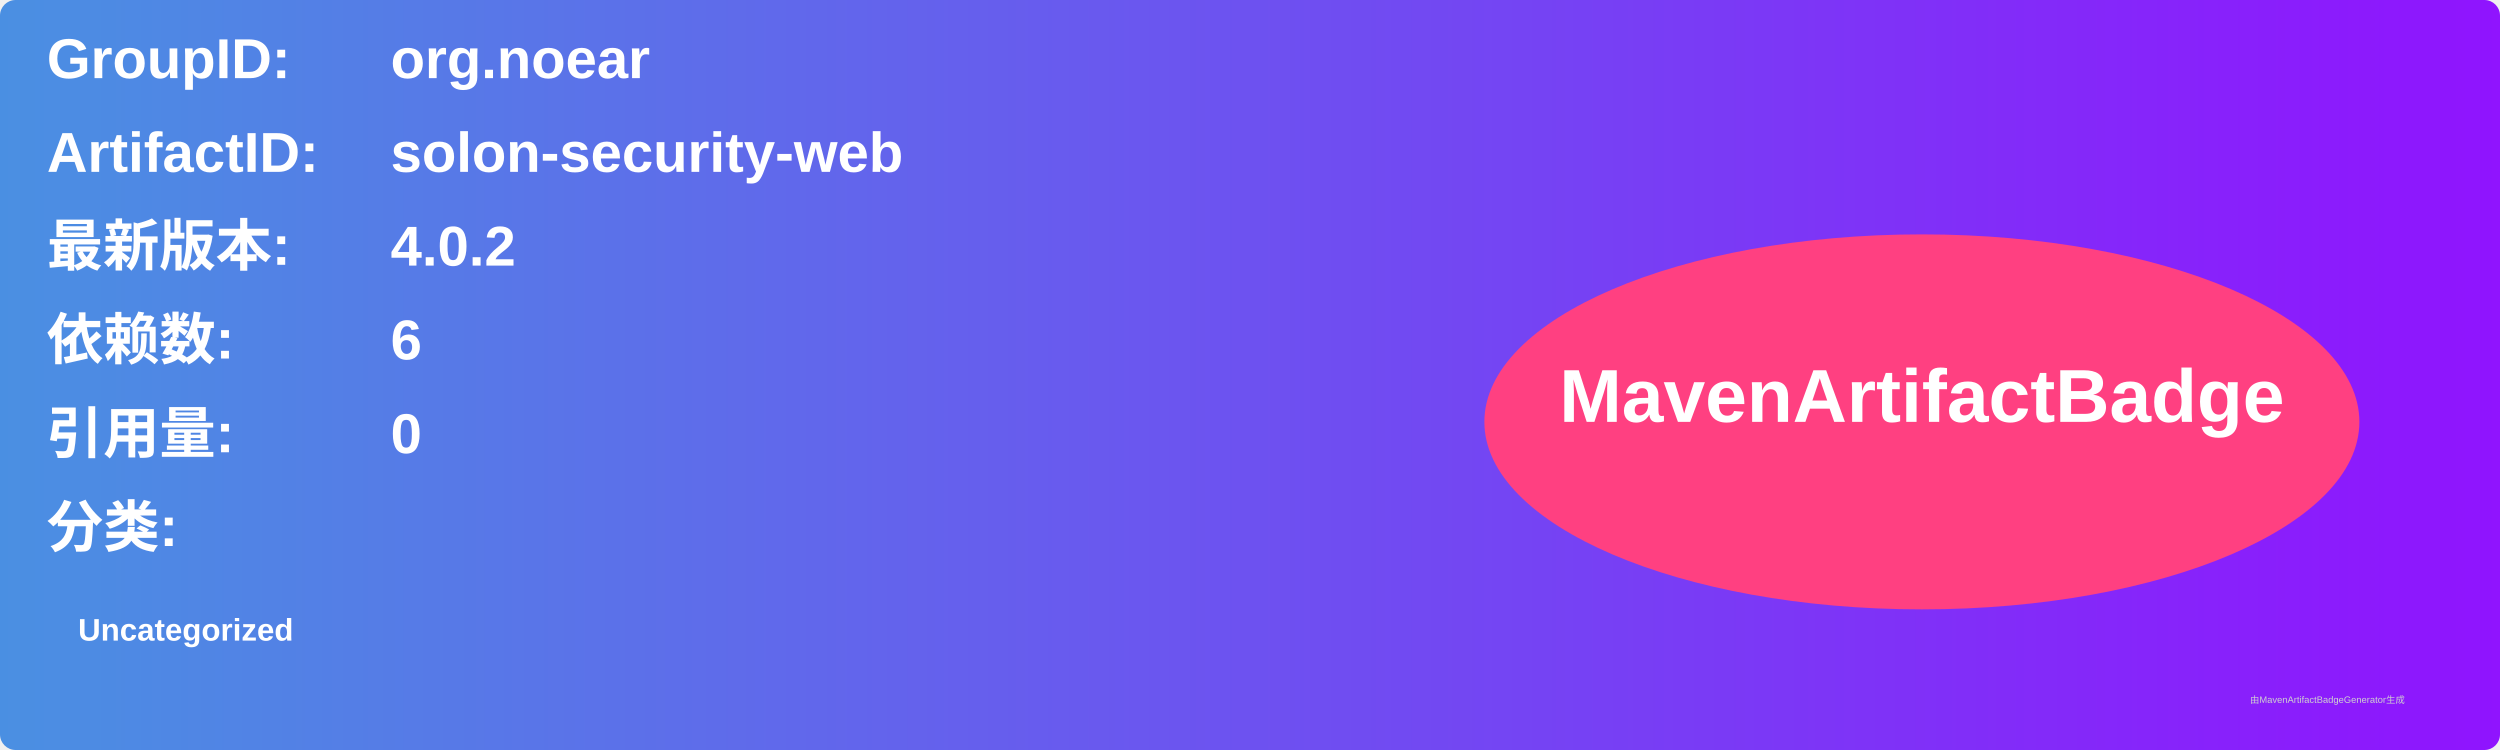
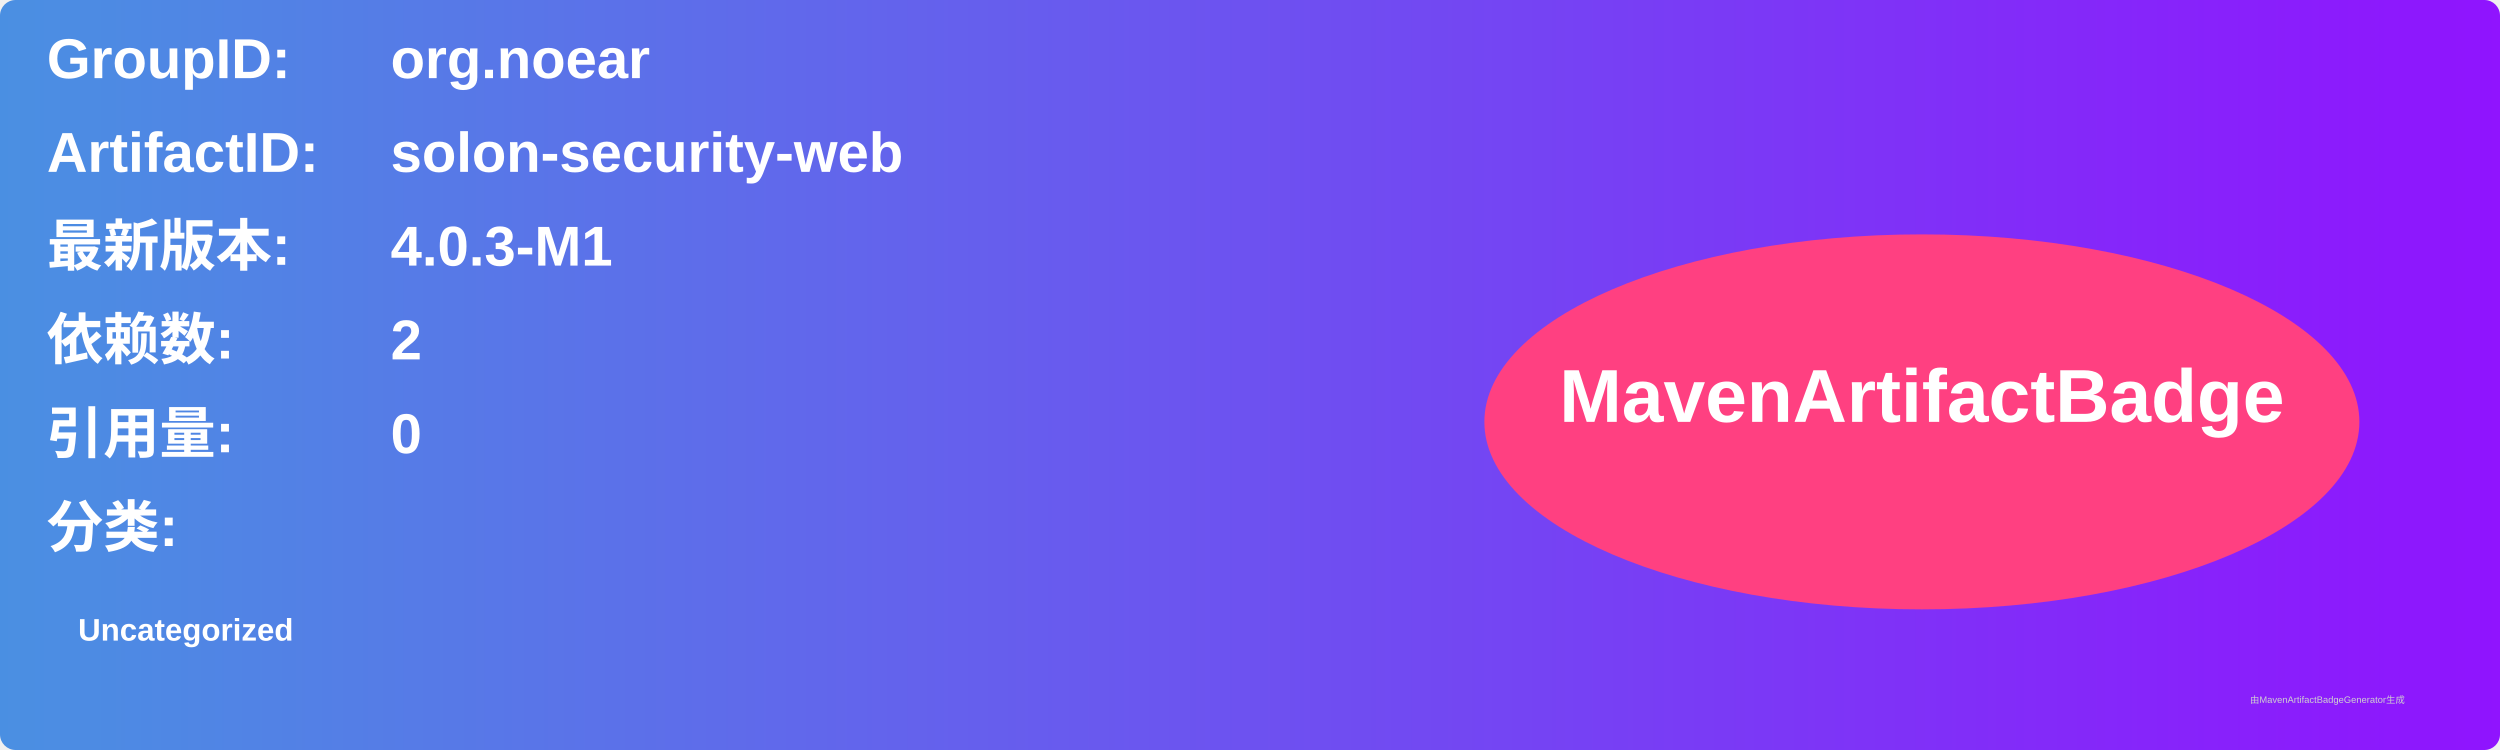
<svg xmlns="http://www.w3.org/2000/svg" width="800" height="240" viewBox="0 0 800 240">
  <linearGradient id="grad" x1="0%" y1="0%" x2="100%" y2="0%">
    <stop offset="0%" stop-color="#4a90e2" />
    <stop offset="100%" stop-color="#9013fe" />
  </linearGradient>
  <rect width="100%" height="100%" rx="5" ry="5" fill="url(#grad)" />
  <g transform="translate(15, 15)">
    <text x="0" y="10" font-family="Arial" font-size="18" fill="white" font-weight="bold" width="260">GroupID:</text>
    <text x="110" y="10" font-family="Arial" font-size="18" fill="white" font-weight="bold" width="460">org.noear</text>
    <text x="0" y="40" font-family="Arial" font-size="18" fill="white" font-weight="bold" width="260">ArtifactID:</text>
    <text x="110" y="40" font-family="Arial" font-size="18" fill="white" font-weight="bold" width="460">solon-security-web</text>
    <text x="0" y="70" font-family="Arial" font-size="18" fill="white" font-weight="bold">最新版本:</text>
    <text x="110" y="70" font-family="Arial" font-size="18" fill="white" font-weight="bold">
-       <tspan font-weight="bold">4.0.2</tspan>
+       <tspan font-weight="bold">4.0.3-M1</tspan>
    </text>
    <text x="0" y="100" font-family="Arial" font-size="18" fill="white" font-weight="bold">依赖数: </text>
    <text x="110" y="100" font-family="Arial" font-size="18" fill="white">
-       <tspan font-weight="bold">6</tspan>
+       <tspan font-weight="bold">2</tspan>
    </text>
    <text x="0" y="130" font-family="Arial" font-size="18" fill="white" font-weight="bold">引用量: </text>
    <text x="110" y="130" font-family="Arial" font-size="18" fill="white">
      <tspan font-weight="bold">0</tspan>
    </text>
    <text x="0" y="160" font-family="Arial" font-size="18" fill="white" font-weight="bold">分类:</text>
    <text x="10" y="190" font-family="Arial" font-size="10" fill="white">
      <tspan font-weight="bold">Uncategorized</tspan>
    </text>
    <ellipse cx="600" cy="120" rx="140" ry="60" fill="#ff4081" />
    <text x="600" y="120" text-anchor="middle" font-family="Arial" font-size="24" fill="white" font-weight="bold">MavenArtifactBadge</text>
  </g>
  <text x="720" y="225" font-family="Arial" font-size="3" fill="#d0d0d0">由MavenArtifactBadgeGenerator生成</text>
</svg>
